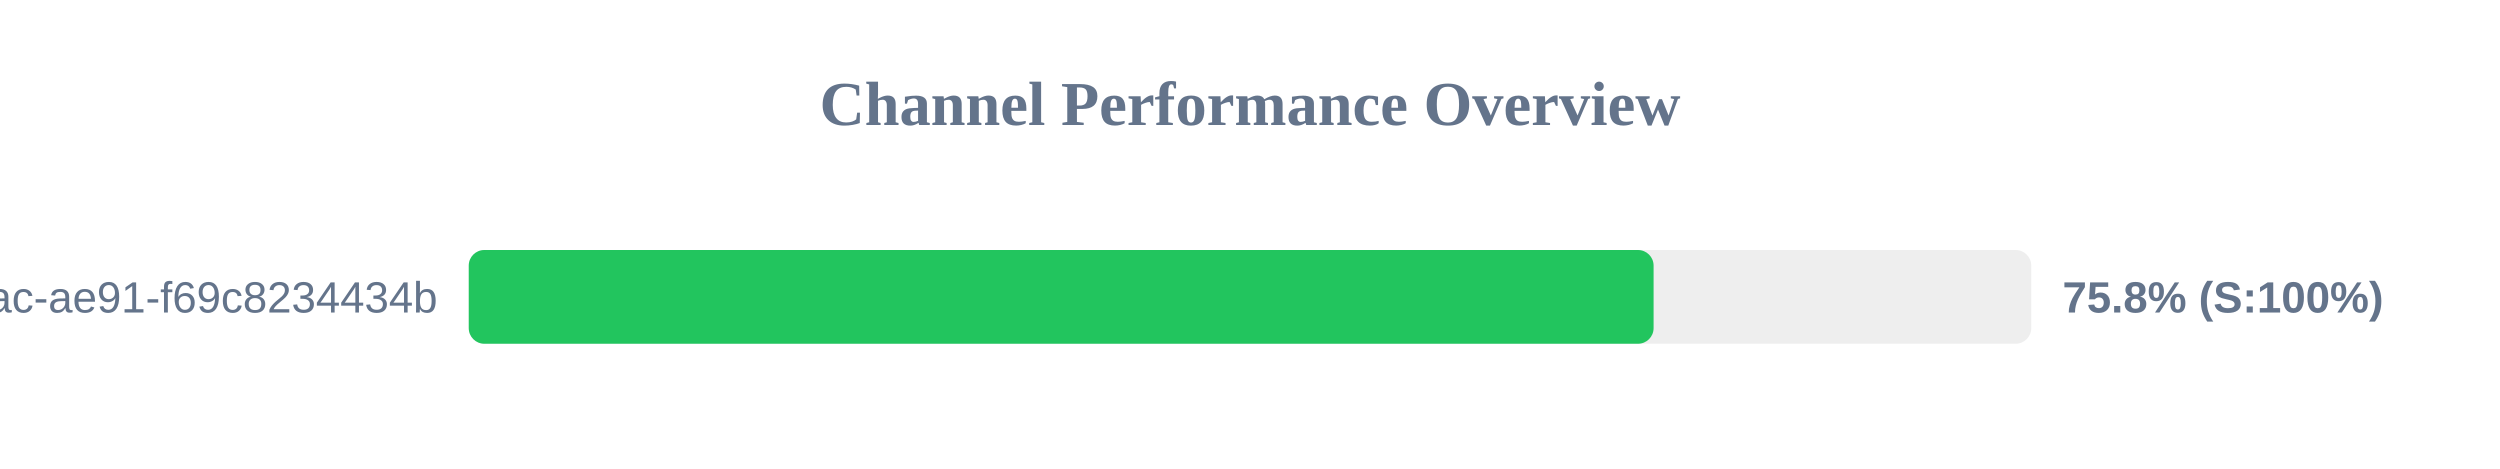
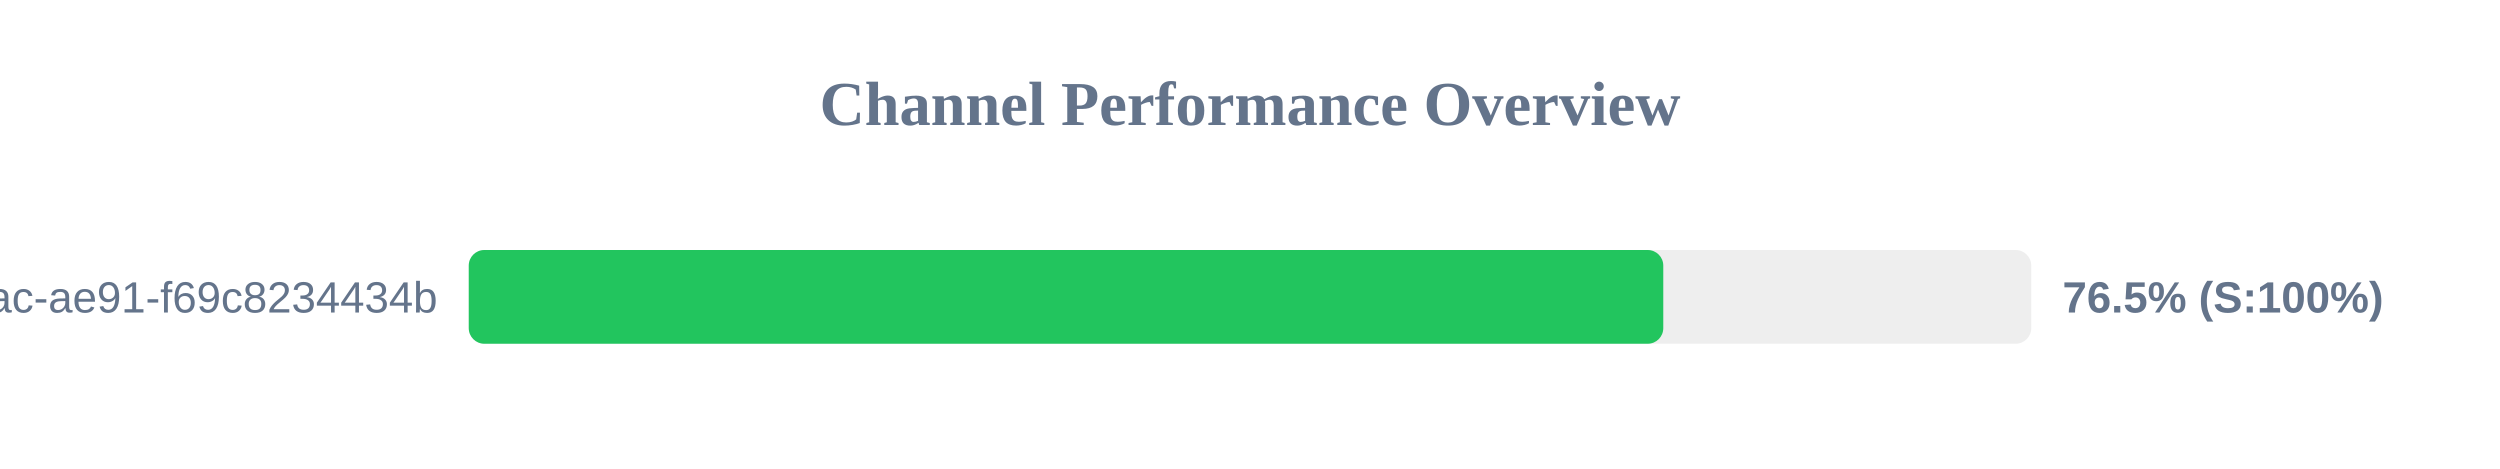
<svg xmlns="http://www.w3.org/2000/svg" width="800" height="150" version="1.1">
  <style>
        .row { font: 14px Arial; fill: #64748b; }
        .score { font: bold 14px Arial; fill: #64748b; }
    </style>
  <text x="400" y="40" text-anchor="middle" font-size="20px" font-weight="bold" fill="#64748b">Channel Performance Overview</text>
  <rect x="150" y="80" width="500" height="30" fill="#eee" rx="5" />
-   <rect x="150" y="80" width="379.15" height="30" fill="#22c55e" rx="5" />
+   <rect x="150" y="80" width="382.25" height="30" fill="#22c55e" rx="5" />
  <text x="140" y="100" text-anchor="end" class="row">?uuid=942b9cb8-92fa-46ac-ae91-f69c8234434b</text>
-   <text x="660" y="100" text-anchor="start" class="score">75.8% (S:100%)</text>
+   <text x="660" y="100" text-anchor="start" class="score">76.5% (S:100%)</text>
</svg>
